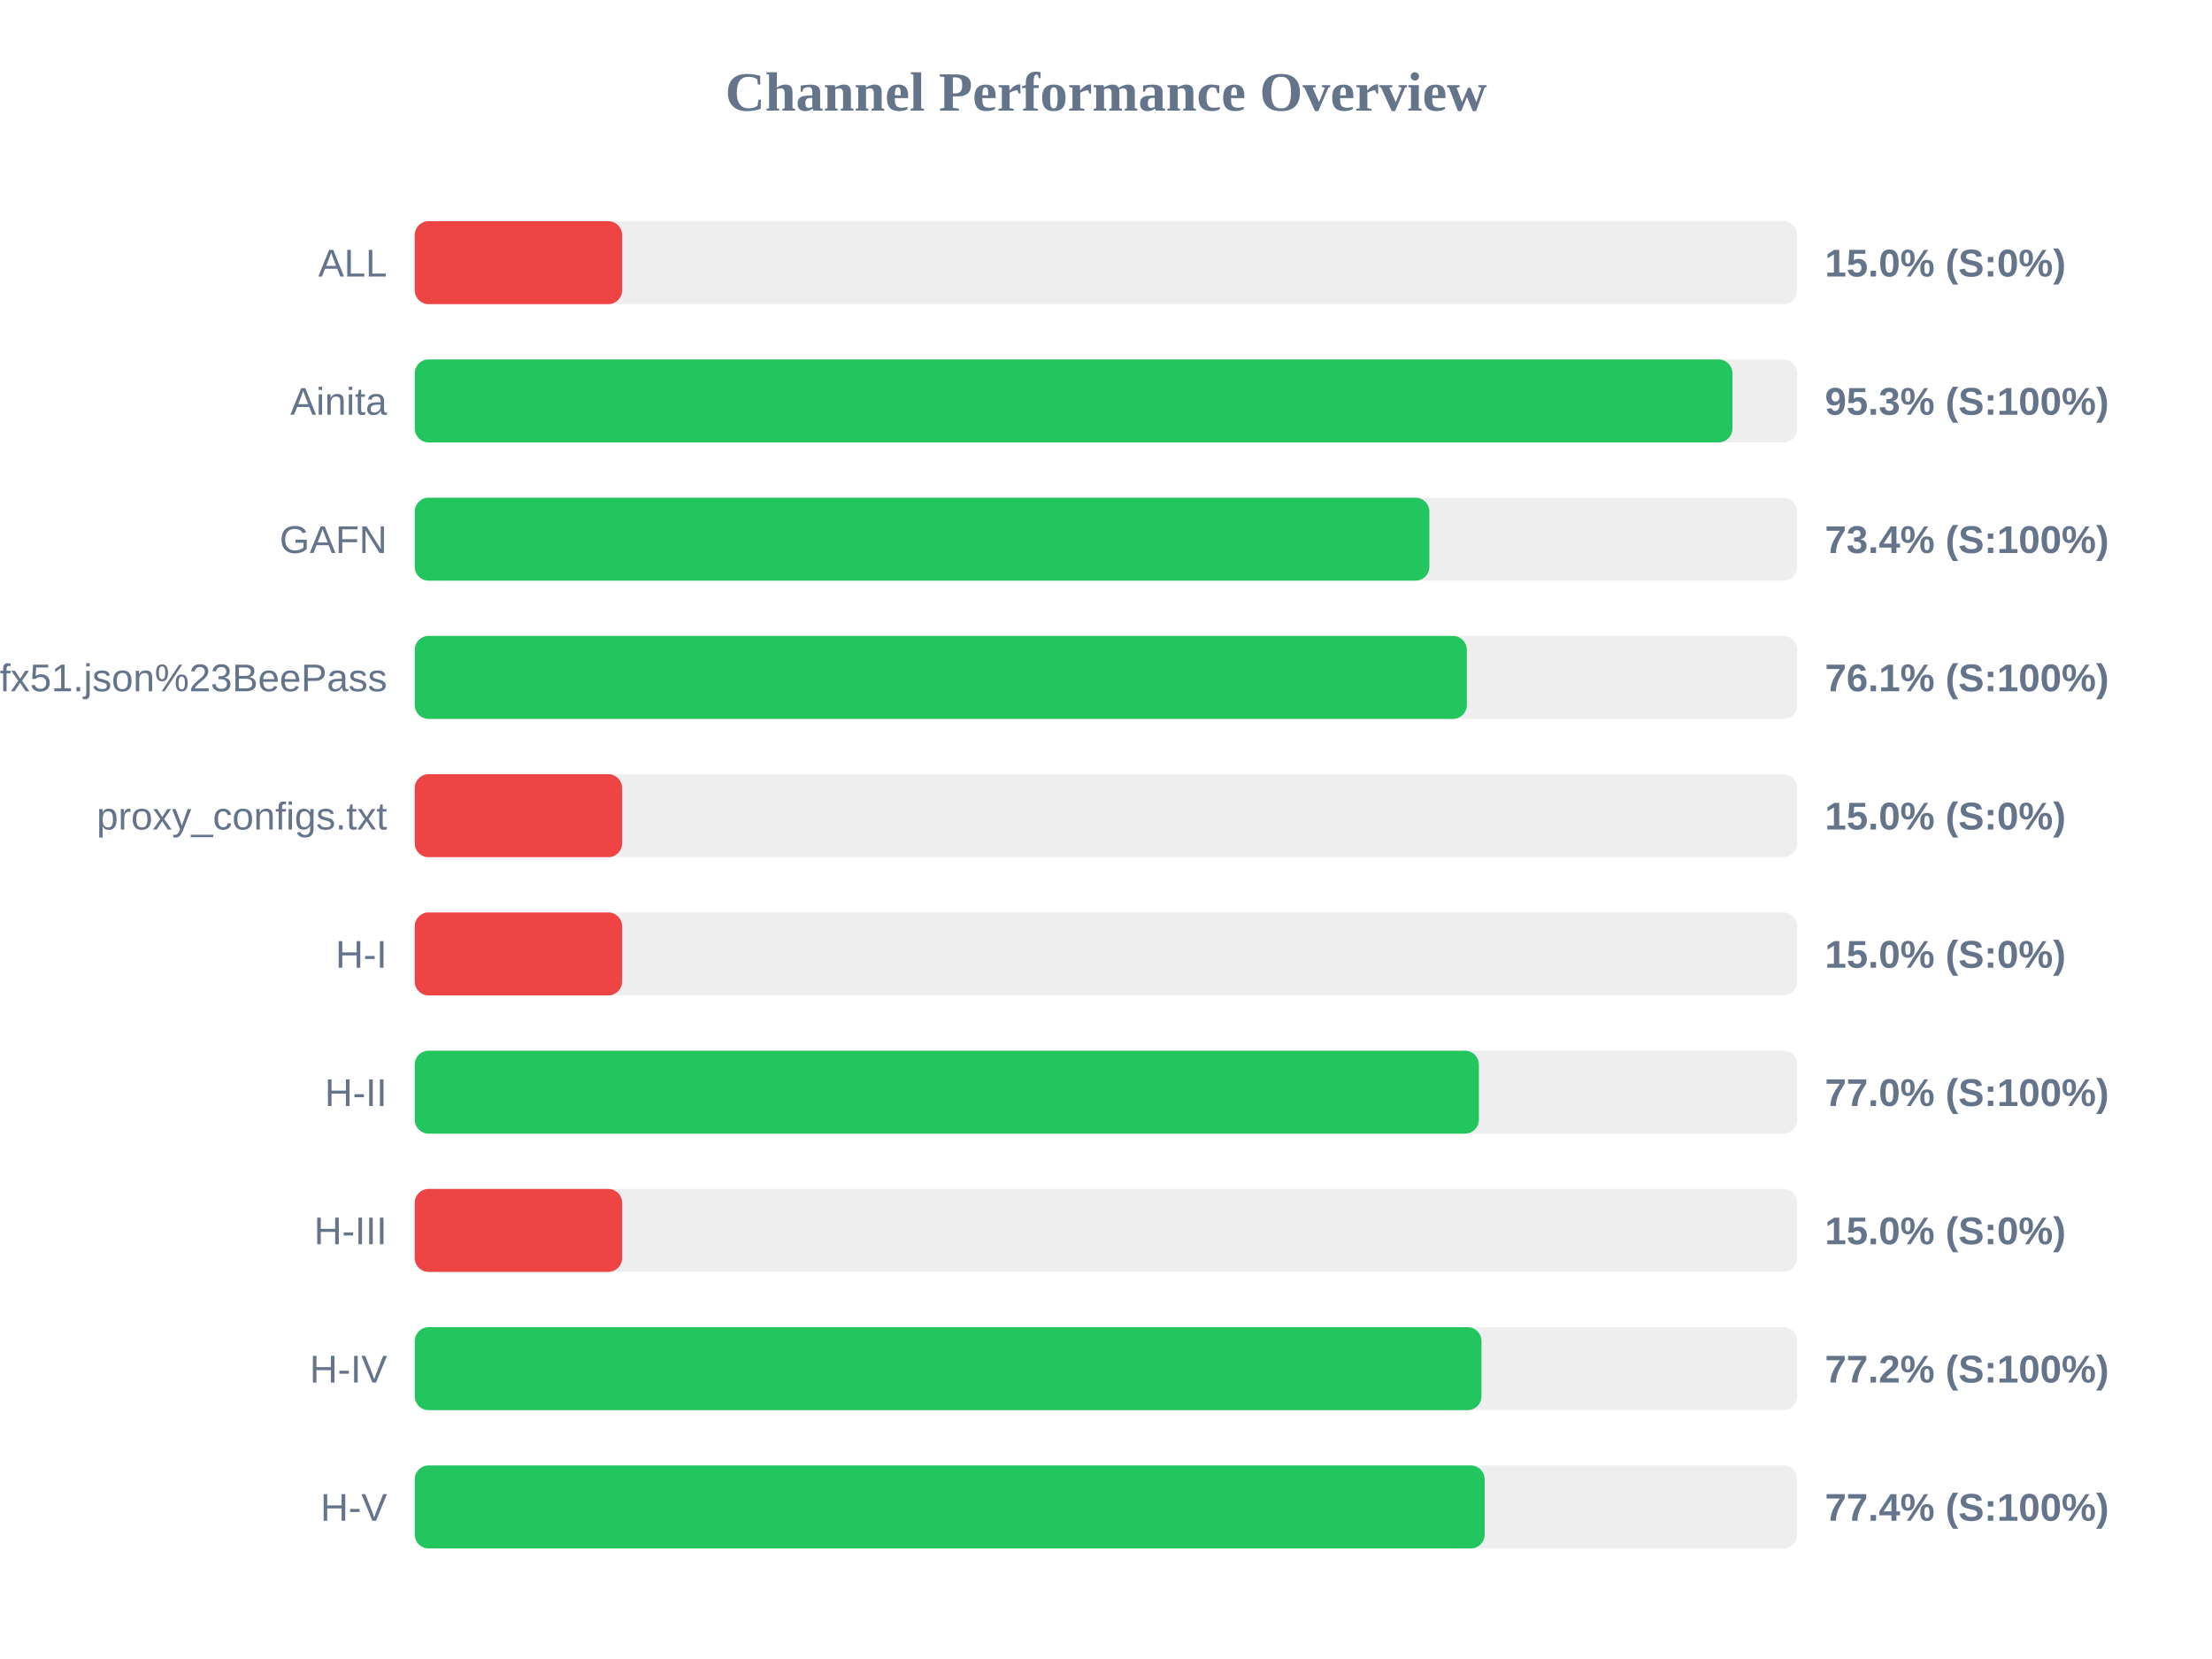
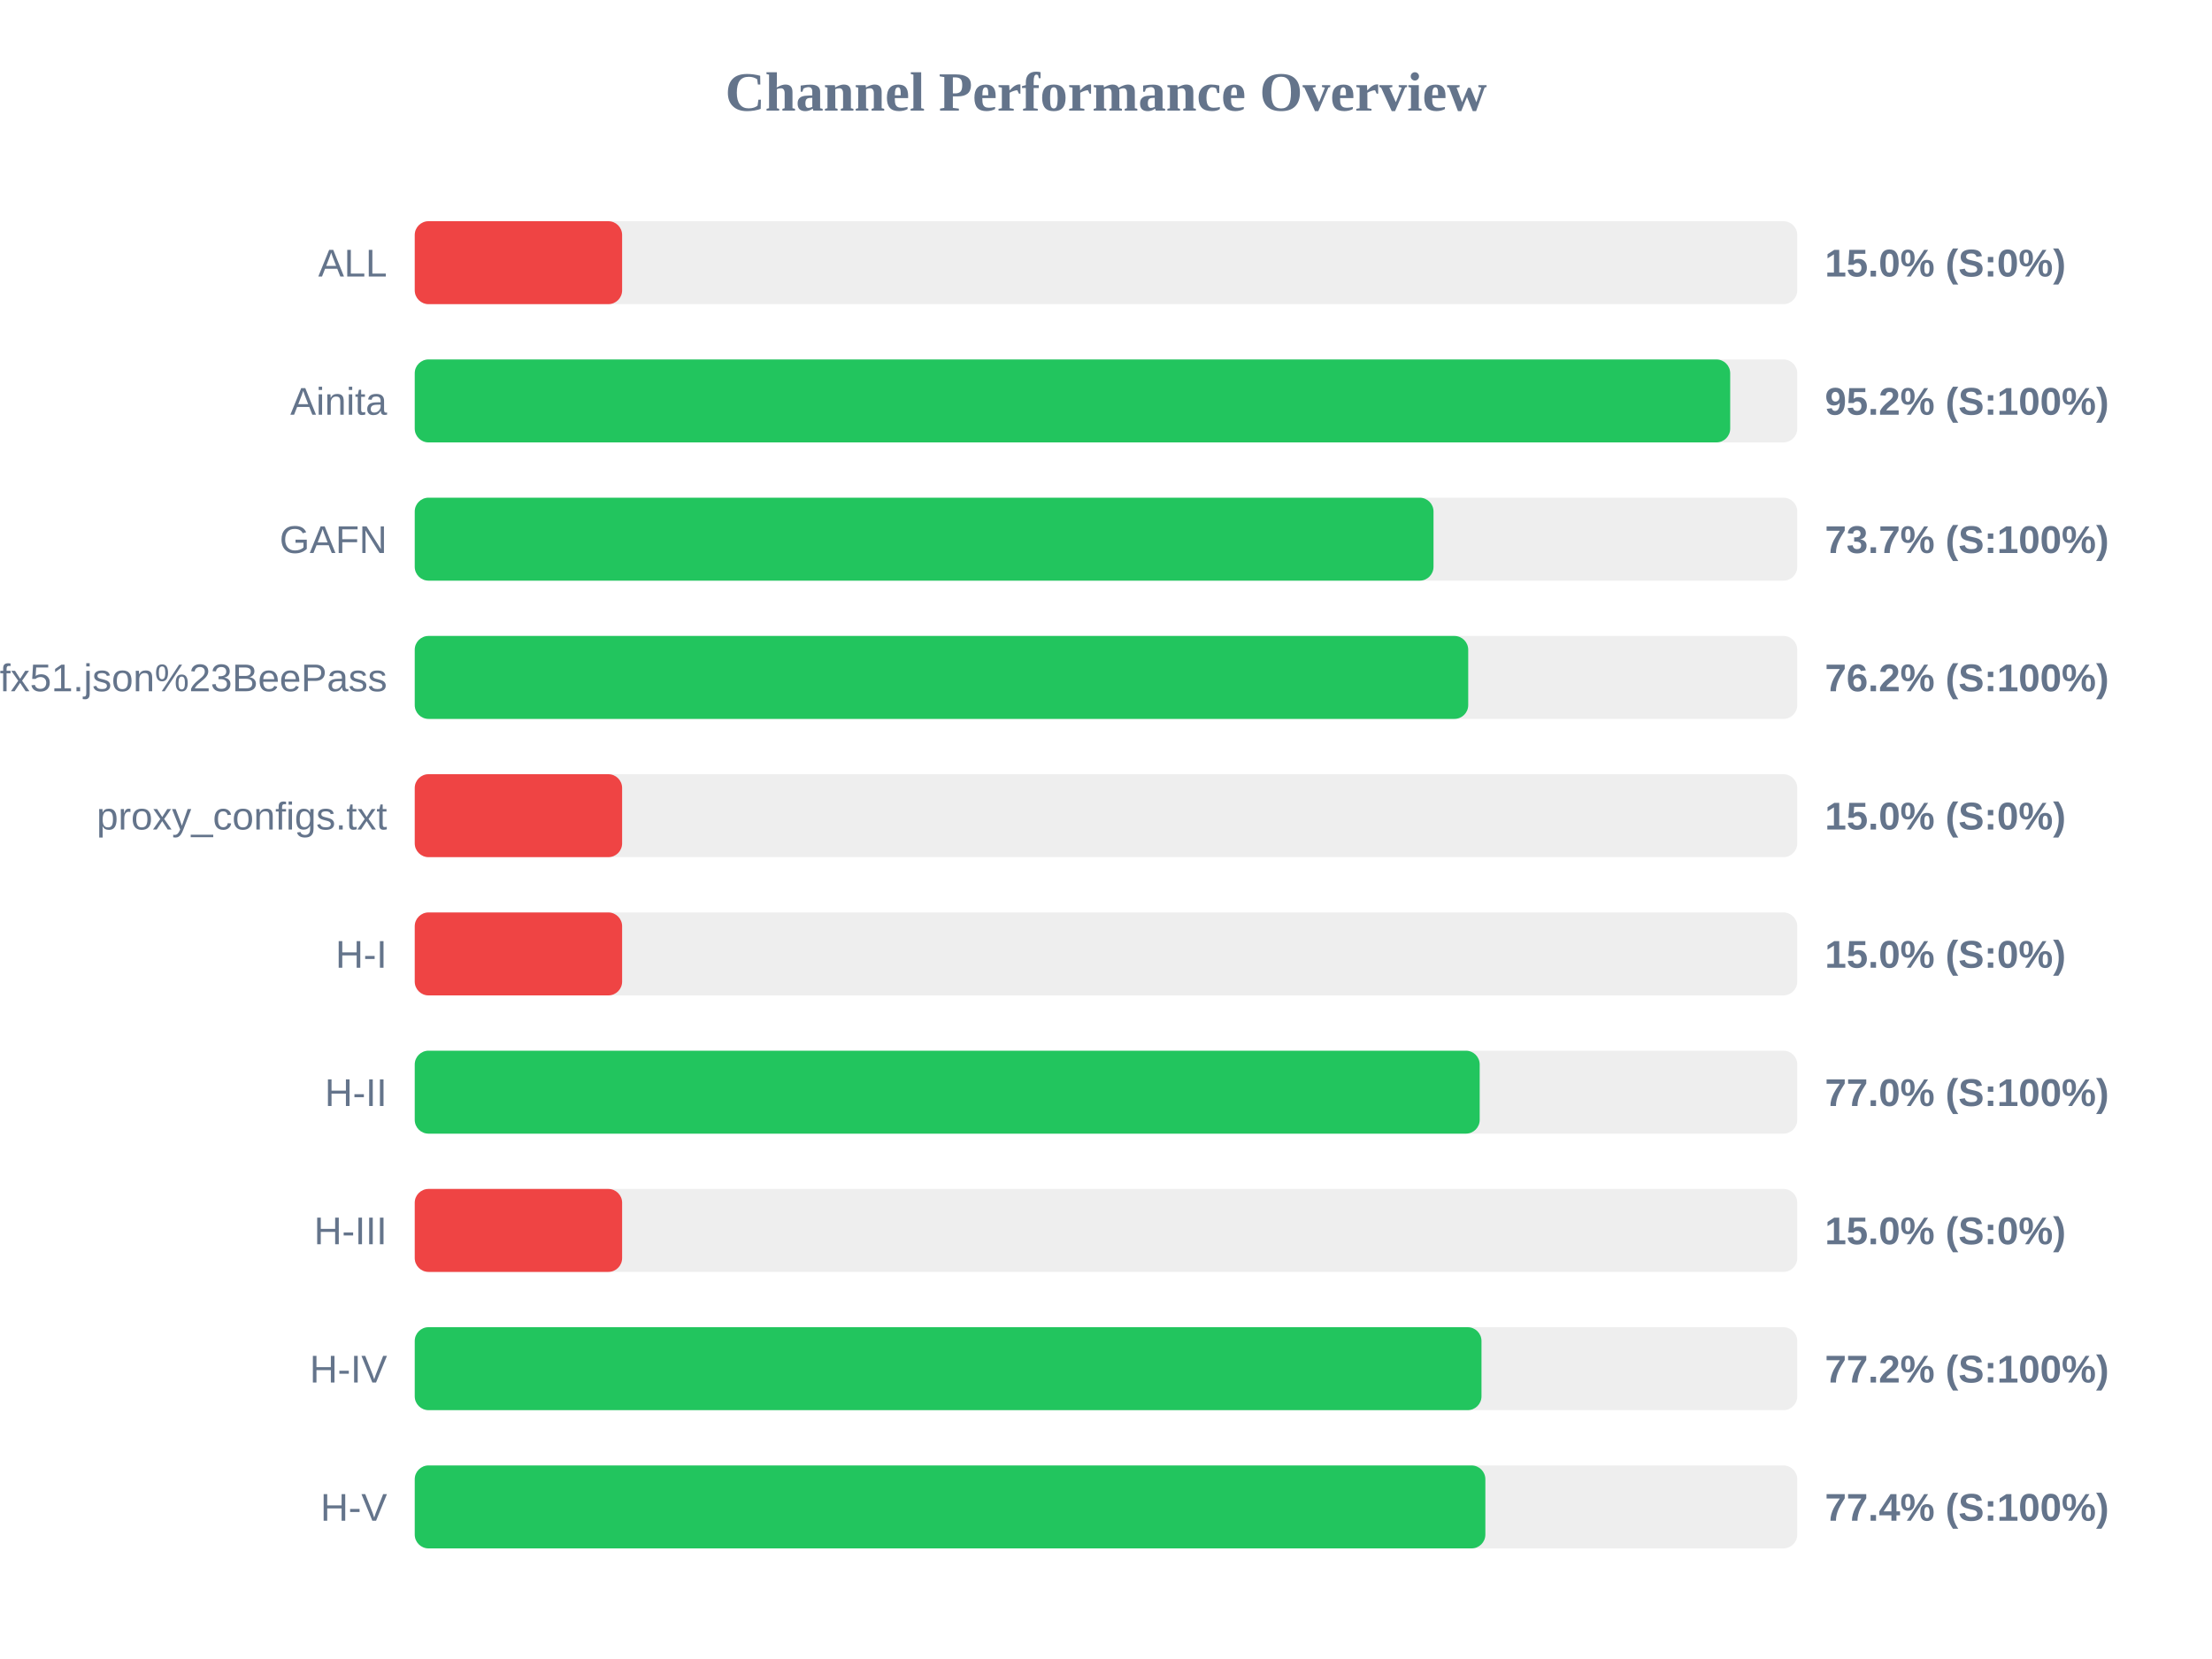
<svg xmlns="http://www.w3.org/2000/svg" width="800" height="600" version="1.1">
  <style>
        .row { font: 14px Arial; fill: #64748b; }
        .score { font: bold 14px Arial; fill: #64748b; }
    </style>
  <text x="400" y="40" text-anchor="middle" font-size="20px" font-weight="bold" fill="#64748b">Channel Performance Overview</text>
  <rect x="150" y="80" width="500" height="30" fill="#eee" rx="5" />
  <rect x="150" y="80" width="75.0" height="30" fill="#ef4444" rx="5" />
  <text x="140" y="100" text-anchor="end" class="row">ALL</text>
  <text x="660" y="100" text-anchor="start" class="score">15.0% (S:0%)</text>
  <rect x="150" y="130" width="500" height="30" fill="#eee" rx="5" />
-   <rect x="150" y="130" width="476.55" height="30" fill="#22c55e" rx="5" />
+   <rect x="150" y="130" width="475.75" height="30" fill="#22c55e" rx="5" />
  <text x="140" y="150" text-anchor="end" class="row">Ainita</text>
-   <text x="660" y="150" text-anchor="start" class="score">95.3% (S:100%)</text>
+   <text x="660" y="150" text-anchor="start" class="score">95.2% (S:100%)</text>
  <rect x="150" y="180" width="500" height="30" fill="#eee" rx="5" />
-   <rect x="150" y="180" width="366.95" height="30" fill="#22c55e" rx="5" />
+   <rect x="150" y="180" width="368.45" height="30" fill="#22c55e" rx="5" />
  <text x="140" y="200" text-anchor="end" class="row">GAFN</text>
-   <text x="660" y="200" text-anchor="start" class="score">73.4% (S:100%)</text>
+   <text x="660" y="200" text-anchor="start" class="score">73.7% (S:100%)</text>
  <rect x="150" y="230" width="500" height="30" fill="#eee" rx="5" />
-   <rect x="150" y="230" width="380.5" height="30" fill="#22c55e" rx="5" />
+   <rect x="150" y="230" width="381.0" height="30" fill="#22c55e" rx="5" />
  <text x="140" y="250" text-anchor="end" class="row">sub?s=ssconf%3A%2F%2Fs3.amazonaws.com%2Fbeedynconprd%2Fzf38bv6oxi1nv3wfkpmxyfl8yj5fargza3foantoalu16vznl0ckxx7bgf1ufx51.json%23BeePass</text>
-   <text x="660" y="250" text-anchor="start" class="score">76.1% (S:100%)</text>
+   <text x="660" y="250" text-anchor="start" class="score">76.2% (S:100%)</text>
  <rect x="150" y="280" width="500" height="30" fill="#eee" rx="5" />
  <rect x="150" y="280" width="75.0" height="30" fill="#ef4444" rx="5" />
  <text x="140" y="300" text-anchor="end" class="row">proxy_configs.txt</text>
  <text x="660" y="300" text-anchor="start" class="score">15.0% (S:0%)</text>
  <rect x="150" y="330" width="500" height="30" fill="#eee" rx="5" />
  <rect x="150" y="330" width="75.0" height="30" fill="#ef4444" rx="5" />
  <text x="140" y="350" text-anchor="end" class="row">H-I</text>
  <text x="660" y="350" text-anchor="start" class="score">15.0% (S:0%)</text>
  <rect x="150" y="380" width="500" height="30" fill="#eee" rx="5" />
-   <rect x="150" y="380" width="384.85" height="30" fill="#22c55e" rx="5" />
+   <rect x="150" y="380" width="385.15" height="30" fill="#22c55e" rx="5" />
  <text x="140" y="400" text-anchor="end" class="row">H-II</text>
  <text x="660" y="400" text-anchor="start" class="score">77.0% (S:100%)</text>
  <rect x="150" y="430" width="500" height="30" fill="#eee" rx="5" />
  <rect x="150" y="430" width="75.0" height="30" fill="#ef4444" rx="5" />
  <text x="140" y="450" text-anchor="end" class="row">H-III</text>
  <text x="660" y="450" text-anchor="start" class="score">15.0% (S:0%)</text>
  <rect x="150" y="480" width="500" height="30" fill="#eee" rx="5" />
  <rect x="150" y="480" width="385.8" height="30" fill="#22c55e" rx="5" />
  <text x="140" y="500" text-anchor="end" class="row">H-IV</text>
  <text x="660" y="500" text-anchor="start" class="score">77.2% (S:100%)</text>
  <rect x="150" y="530" width="500" height="30" fill="#eee" rx="5" />
-   <rect x="150" y="530" width="386.95" height="30" fill="#22c55e" rx="5" />
+   <rect x="150" y="530" width="387.2" height="30" fill="#22c55e" rx="5" />
  <text x="140" y="550" text-anchor="end" class="row">H-V</text>
  <text x="660" y="550" text-anchor="start" class="score">77.4% (S:100%)</text>
</svg>
